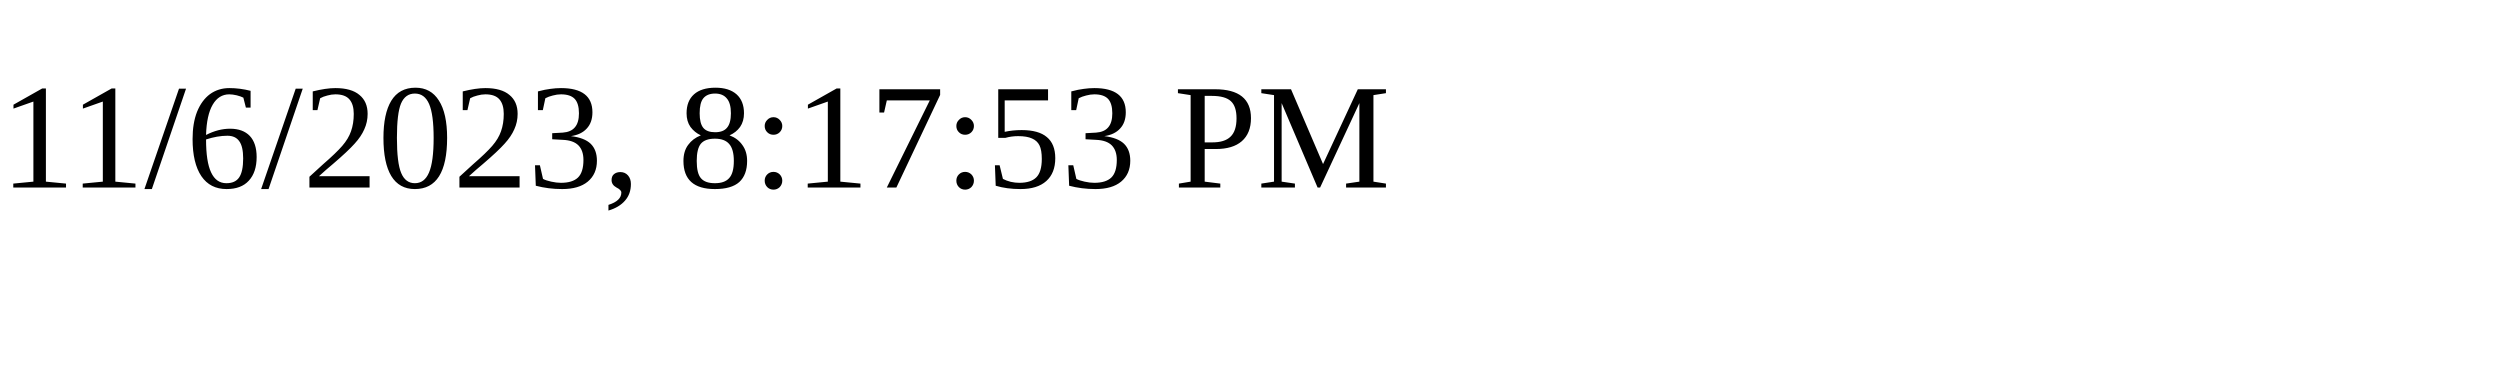
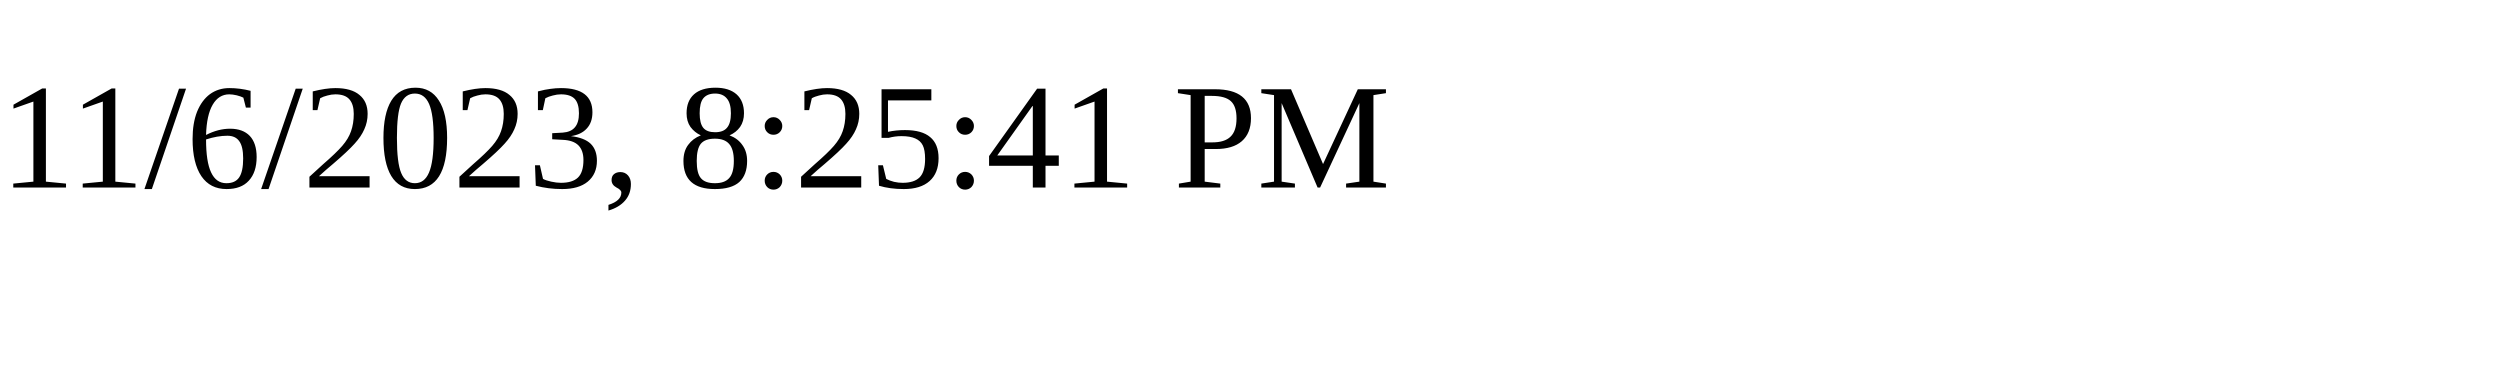
<svg xmlns="http://www.w3.org/2000/svg" height="30" width="200">
-   <text x="0" y="15">11/6/2023, 8:17:53 PM</text>
+   <text x="0" y="15">11/6/2023, 8:25:41 PM</text>
</svg>
